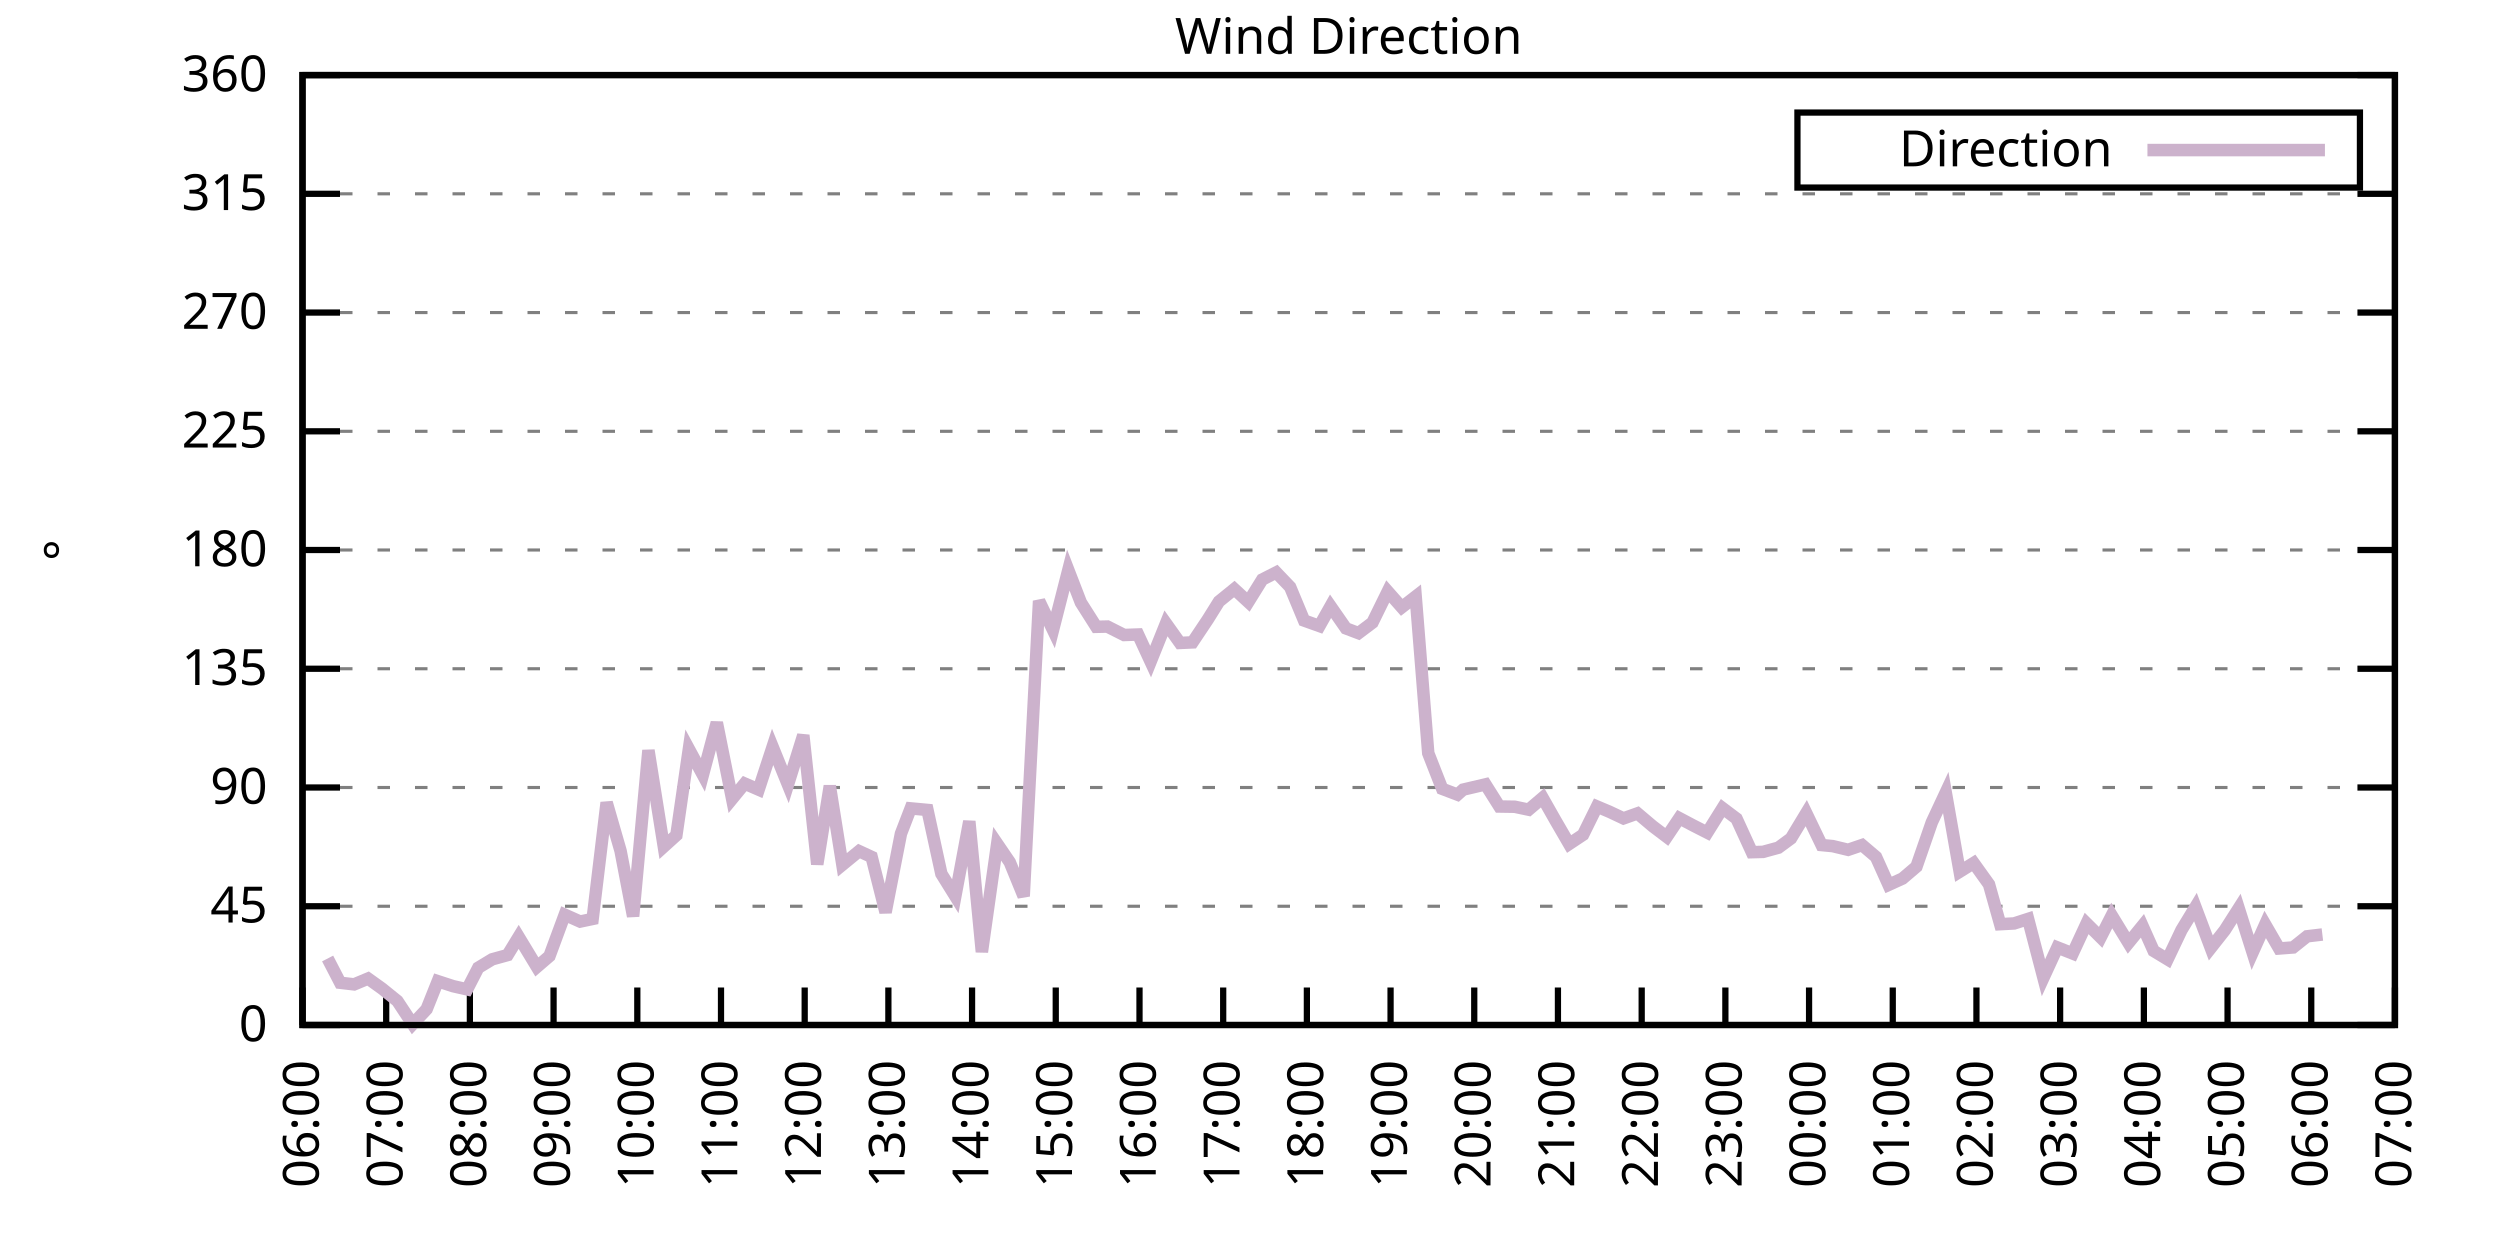
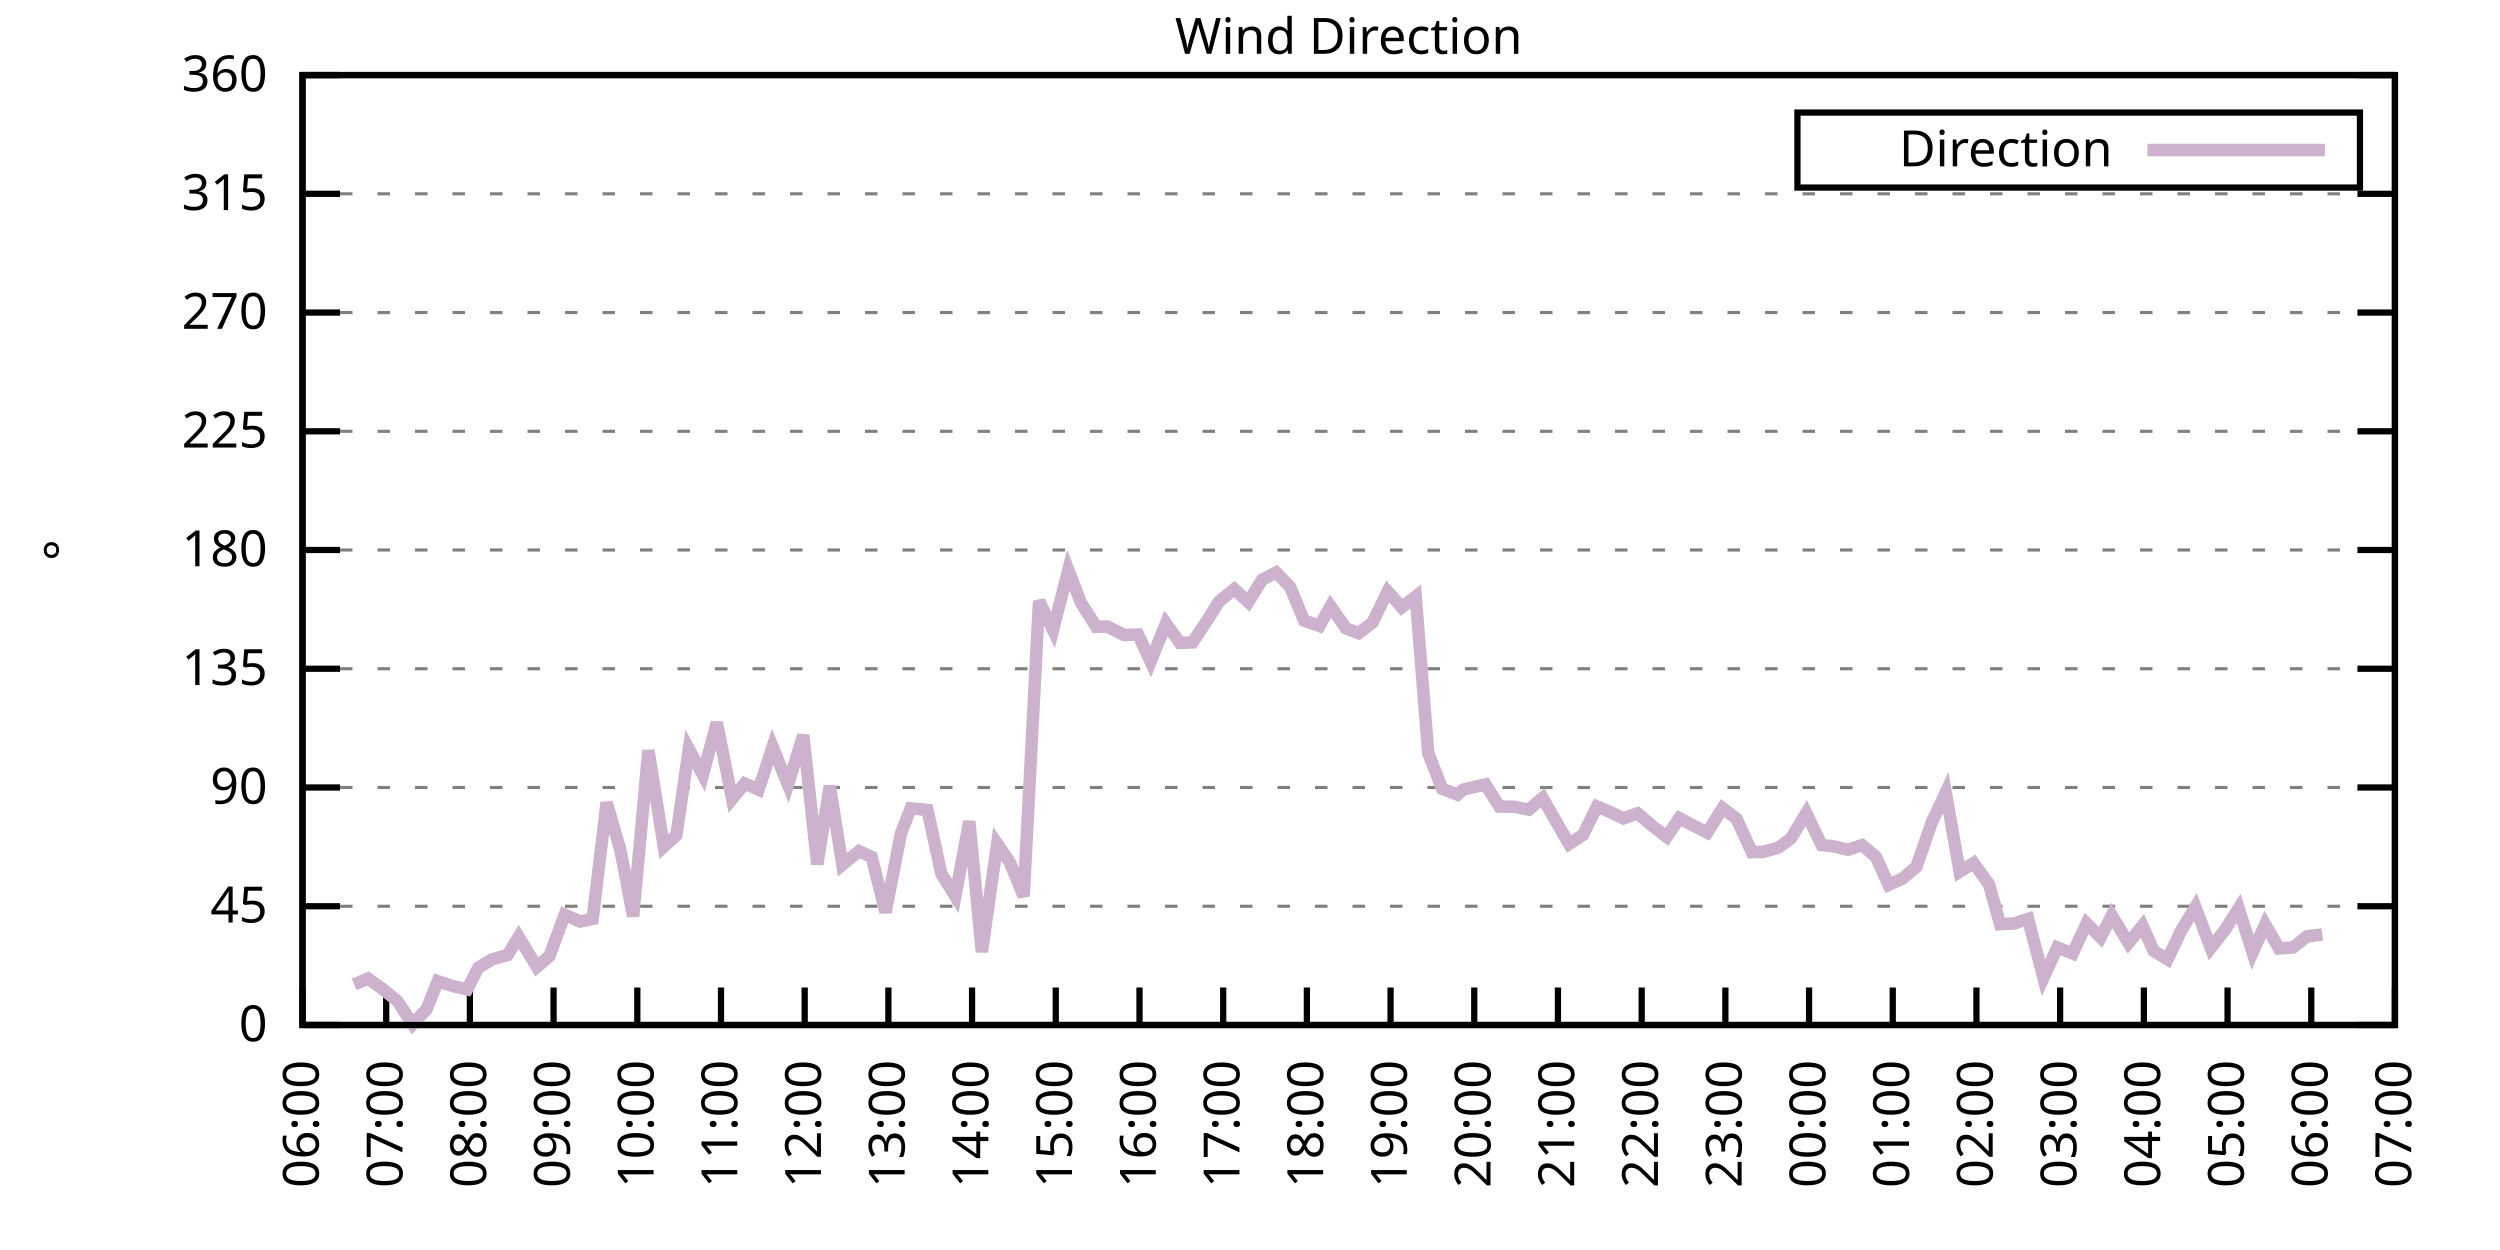
<svg xmlns="http://www.w3.org/2000/svg" xmlns:xlink="http://www.w3.org/1999/xlink" width="400" height="200" viewBox="0 0 400 200">
  <g id="gnuplot_canvas">
    <rect x="0" y="0" width="400" height="200" fill="none" />
    <defs>
      <circle id="gpDot" r="0.5" stroke-width="0.5" stroke="currentColor" />
      <path id="gpPt0" stroke-width="0.333" stroke="currentColor" d="M-1,0 h2 M0,-1 v2" />
      <path id="gpPt1" stroke-width="0.333" stroke="currentColor" d="M-1,-1 L1,1 M1,-1 L-1,1" />
      <path id="gpPt2" stroke-width="0.333" stroke="currentColor" d="M-1,0 L1,0 M0,-1 L0,1 M-1,-1 L1,1 M-1,1 L1,-1" />
      <rect id="gpPt3" stroke-width="0.333" stroke="currentColor" x="-1" y="-1" width="2" height="2" />
      <rect id="gpPt4" stroke-width="0.333" stroke="currentColor" fill="currentColor" x="-1" y="-1" width="2" height="2" />
      <circle id="gpPt5" stroke-width="0.333" stroke="currentColor" cx="0" cy="0" r="1" />
      <use xlink:href="#gpPt5" id="gpPt6" fill="currentColor" stroke="none" />
      <path id="gpPt7" stroke-width="0.333" stroke="currentColor" d="M0,-1.33 L-1.33,0.67 L1.33,0.67 z" />
      <use xlink:href="#gpPt7" id="gpPt8" fill="currentColor" stroke="none" />
      <use xlink:href="#gpPt7" id="gpPt9" stroke="currentColor" transform="rotate(180)" />
      <use xlink:href="#gpPt9" id="gpPt10" fill="currentColor" stroke="none" />
      <use xlink:href="#gpPt3" id="gpPt11" stroke="currentColor" transform="rotate(45)" />
      <use xlink:href="#gpPt11" id="gpPt12" fill="currentColor" stroke="none" />
      <path id="gpPt13" stroke-width="0.333" stroke="currentColor" d="M0,1.330 L1.265,0.411 L0.782,-1.067 L-0.782,-1.076 L-1.265,0.411 z" />
      <use xlink:href="#gpPt13" id="gpPt14" fill="currentColor" stroke="none" />
      <filter id="textbox" filterUnits="objectBoundingBox" x="0" y="0" height="1" width="1">
        <feFlood flood-color="white" flood-opacity="1" result="bgnd" />
        <feComposite in="SourceGraphic" in2="bgnd" operator="atop" />
      </filter>
      <filter id="greybox" filterUnits="objectBoundingBox" x="0" y="0" height="1" width="1">
        <feFlood flood-color="lightgrey" flood-opacity="1" result="grey" />
        <feComposite in="SourceGraphic" in2="grey" operator="atop" />
      </filter>
    </defs>
    <g fill="none" color="white" stroke="currentColor" stroke-width="1.00" stroke-linecap="butt" stroke-linejoin="miter">
</g>
    <g fill="none" color="black" stroke="currentColor" stroke-width="1.00" stroke-linecap="butt" stroke-linejoin="miter">
      <g stroke="none" shape-rendering="crispEdges">
        <polygon fill="rgb(255, 255, 255)" points="48.40,164.00 383.18,164.00 383.18,12.02 48.40,12.02 " />
      </g>
    </g>
    <g fill="none" color="black" stroke="currentColor" stroke-width="1.00" stroke-linecap="butt" stroke-linejoin="miter">
</g>
    <g fill="none" color="black" stroke="black" stroke-width="0.50" stroke-linecap="butt" stroke-linejoin="miter">
</g>
    <g fill="none" color="gray" stroke="currentColor" stroke-width="0.50" stroke-linecap="butt" stroke-linejoin="miter">
      <path stroke="gray" stroke-dasharray="2,4" class="gridline" d="M48.40,164.00 L383.19,164.00  " />
    </g>
    <g fill="none" color="gray" stroke="gray" stroke-width="1.00" stroke-linecap="butt" stroke-linejoin="miter">
</g>
    <g fill="none" color="black" stroke="currentColor" stroke-width="1.00" stroke-linecap="butt" stroke-linejoin="miter">
      <path stroke="black" d="M48.40,164.00 L54.40,164.00 M383.19,164.00 L377.19,164.00  " />
      <g transform="translate(42.80,166.60)" stroke="none" fill="black" font-family="Sans" font-size="8.00" text-anchor="end">
        <text>
          <tspan font-family="Sans"> 0</tspan>
        </text>
      </g>
    </g>
    <g fill="none" color="black" stroke="currentColor" stroke-width="1.00" stroke-linecap="butt" stroke-linejoin="miter">
</g>
    <g fill="none" color="black" stroke="black" stroke-width="0.50" stroke-linecap="butt" stroke-linejoin="miter">
</g>
    <g fill="none" color="gray" stroke="currentColor" stroke-width="0.50" stroke-linecap="butt" stroke-linejoin="miter">
      <path stroke="gray" stroke-dasharray="2,4" class="gridline" d="M48.40,145.00 L383.19,145.00  " />
    </g>
    <g fill="none" color="gray" stroke="gray" stroke-width="1.00" stroke-linecap="butt" stroke-linejoin="miter">
</g>
    <g fill="none" color="black" stroke="currentColor" stroke-width="1.00" stroke-linecap="butt" stroke-linejoin="miter">
      <path stroke="black" d="M48.40,145.00 L54.40,145.00 M383.19,145.00 L377.19,145.00  " />
      <g transform="translate(42.80,147.60)" stroke="none" fill="black" font-family="Sans" font-size="8.00" text-anchor="end">
        <text>
          <tspan font-family="Sans"> 45</tspan>
        </text>
      </g>
    </g>
    <g fill="none" color="black" stroke="currentColor" stroke-width="1.00" stroke-linecap="butt" stroke-linejoin="miter">
</g>
    <g fill="none" color="black" stroke="black" stroke-width="0.50" stroke-linecap="butt" stroke-linejoin="miter">
</g>
    <g fill="none" color="gray" stroke="currentColor" stroke-width="0.50" stroke-linecap="butt" stroke-linejoin="miter">
      <path stroke="gray" stroke-dasharray="2,4" class="gridline" d="M48.40,126.00 L383.19,126.00  " />
    </g>
    <g fill="none" color="gray" stroke="gray" stroke-width="1.00" stroke-linecap="butt" stroke-linejoin="miter">
</g>
    <g fill="none" color="black" stroke="currentColor" stroke-width="1.00" stroke-linecap="butt" stroke-linejoin="miter">
      <path stroke="black" d="M48.40,126.00 L54.40,126.00 M383.19,126.00 L377.19,126.00  " />
      <g transform="translate(42.80,128.60)" stroke="none" fill="black" font-family="Sans" font-size="8.00" text-anchor="end">
        <text>
          <tspan font-family="Sans"> 90</tspan>
        </text>
      </g>
    </g>
    <g fill="none" color="black" stroke="currentColor" stroke-width="1.00" stroke-linecap="butt" stroke-linejoin="miter">
</g>
    <g fill="none" color="black" stroke="black" stroke-width="0.50" stroke-linecap="butt" stroke-linejoin="miter">
</g>
    <g fill="none" color="gray" stroke="currentColor" stroke-width="0.50" stroke-linecap="butt" stroke-linejoin="miter">
      <path stroke="gray" stroke-dasharray="2,4" class="gridline" d="M48.40,107.00 L383.19,107.00  " />
    </g>
    <g fill="none" color="gray" stroke="gray" stroke-width="1.00" stroke-linecap="butt" stroke-linejoin="miter">
</g>
    <g fill="none" color="black" stroke="currentColor" stroke-width="1.00" stroke-linecap="butt" stroke-linejoin="miter">
      <path stroke="black" d="M48.40,107.00 L54.40,107.00 M383.19,107.00 L377.19,107.00  " />
      <g transform="translate(42.80,109.60)" stroke="none" fill="black" font-family="Sans" font-size="8.00" text-anchor="end">
        <text>
          <tspan font-family="Sans"> 135</tspan>
        </text>
      </g>
    </g>
    <g fill="none" color="black" stroke="currentColor" stroke-width="1.00" stroke-linecap="butt" stroke-linejoin="miter">
</g>
    <g fill="none" color="black" stroke="black" stroke-width="0.50" stroke-linecap="butt" stroke-linejoin="miter">
</g>
    <g fill="none" color="gray" stroke="currentColor" stroke-width="0.50" stroke-linecap="butt" stroke-linejoin="miter">
      <path stroke="gray" stroke-dasharray="2,4" class="gridline" d="M48.40,88.00 L383.19,88.00  " />
    </g>
    <g fill="none" color="gray" stroke="gray" stroke-width="1.00" stroke-linecap="butt" stroke-linejoin="miter">
</g>
    <g fill="none" color="black" stroke="currentColor" stroke-width="1.00" stroke-linecap="butt" stroke-linejoin="miter">
      <path stroke="black" d="M48.40,88.00 L54.40,88.00 M383.19,88.00 L377.19,88.00  " />
      <g transform="translate(42.80,90.60)" stroke="none" fill="black" font-family="Sans" font-size="8.00" text-anchor="end">
        <text>
          <tspan font-family="Sans"> 180</tspan>
        </text>
      </g>
    </g>
    <g fill="none" color="black" stroke="currentColor" stroke-width="1.00" stroke-linecap="butt" stroke-linejoin="miter">
</g>
    <g fill="none" color="black" stroke="black" stroke-width="0.50" stroke-linecap="butt" stroke-linejoin="miter">
</g>
    <g fill="none" color="gray" stroke="currentColor" stroke-width="0.50" stroke-linecap="butt" stroke-linejoin="miter">
      <path stroke="gray" stroke-dasharray="2,4" class="gridline" d="M48.40,69.01 L383.19,69.01  " />
    </g>
    <g fill="none" color="gray" stroke="gray" stroke-width="1.00" stroke-linecap="butt" stroke-linejoin="miter">
</g>
    <g fill="none" color="black" stroke="currentColor" stroke-width="1.00" stroke-linecap="butt" stroke-linejoin="miter">
      <path stroke="black" d="M48.40,69.01 L54.40,69.01 M383.19,69.01 L377.19,69.01  " />
      <g transform="translate(42.80,71.61)" stroke="none" fill="black" font-family="Sans" font-size="8.00" text-anchor="end">
        <text>
          <tspan font-family="Sans"> 225</tspan>
        </text>
      </g>
    </g>
    <g fill="none" color="black" stroke="currentColor" stroke-width="1.00" stroke-linecap="butt" stroke-linejoin="miter">
</g>
    <g fill="none" color="black" stroke="black" stroke-width="0.50" stroke-linecap="butt" stroke-linejoin="miter">
</g>
    <g fill="none" color="gray" stroke="currentColor" stroke-width="0.50" stroke-linecap="butt" stroke-linejoin="miter">
      <path stroke="gray" stroke-dasharray="2,4" class="gridline" d="M48.40,50.01 L383.19,50.01  " />
    </g>
    <g fill="none" color="gray" stroke="gray" stroke-width="1.00" stroke-linecap="butt" stroke-linejoin="miter">
</g>
    <g fill="none" color="black" stroke="currentColor" stroke-width="1.00" stroke-linecap="butt" stroke-linejoin="miter">
      <path stroke="black" d="M48.40,50.01 L54.40,50.01 M383.19,50.01 L377.19,50.01  " />
      <g transform="translate(42.80,52.61)" stroke="none" fill="black" font-family="Sans" font-size="8.00" text-anchor="end">
        <text>
          <tspan font-family="Sans"> 270</tspan>
        </text>
      </g>
    </g>
    <g fill="none" color="black" stroke="currentColor" stroke-width="1.00" stroke-linecap="butt" stroke-linejoin="miter">
</g>
    <g fill="none" color="black" stroke="black" stroke-width="0.50" stroke-linecap="butt" stroke-linejoin="miter">
</g>
    <g fill="none" color="gray" stroke="currentColor" stroke-width="0.50" stroke-linecap="butt" stroke-linejoin="miter">
      <path stroke="gray" stroke-dasharray="2,4" class="gridline" d="M48.40,31.01 L383.19,31.01  " />
    </g>
    <g fill="none" color="gray" stroke="gray" stroke-width="1.00" stroke-linecap="butt" stroke-linejoin="miter">
</g>
    <g fill="none" color="black" stroke="currentColor" stroke-width="1.00" stroke-linecap="butt" stroke-linejoin="miter">
      <path stroke="black" d="M48.40,31.01 L54.40,31.01 M383.19,31.01 L377.19,31.01  " />
      <g transform="translate(42.80,33.61)" stroke="none" fill="black" font-family="Sans" font-size="8.00" text-anchor="end">
        <text>
          <tspan font-family="Sans"> 315</tspan>
        </text>
      </g>
    </g>
    <g fill="none" color="black" stroke="currentColor" stroke-width="1.00" stroke-linecap="butt" stroke-linejoin="miter">
</g>
    <g fill="none" color="black" stroke="black" stroke-width="0.50" stroke-linecap="butt" stroke-linejoin="miter">
</g>
    <g fill="none" color="gray" stroke="currentColor" stroke-width="0.50" stroke-linecap="butt" stroke-linejoin="miter">
      <path stroke="gray" stroke-dasharray="2,4" class="gridline" d="M48.40,12.01 L383.19,12.01  " />
    </g>
    <g fill="none" color="gray" stroke="gray" stroke-width="1.00" stroke-linecap="butt" stroke-linejoin="miter">
</g>
    <g fill="none" color="black" stroke="currentColor" stroke-width="1.00" stroke-linecap="butt" stroke-linejoin="miter">
      <path stroke="black" d="M48.40,12.01 L54.40,12.01 M383.19,12.01 L377.19,12.01  " />
      <g transform="translate(42.80,14.61)" stroke="none" fill="black" font-family="Sans" font-size="8.00" text-anchor="end">
        <text>
          <tspan font-family="Sans"> 360</tspan>
        </text>
      </g>
    </g>
    <g fill="none" color="black" stroke="currentColor" stroke-width="1.00" stroke-linecap="butt" stroke-linejoin="miter">
      <path stroke="black" d="M48.40,164.00 L48.40,158.00  " />
      <g transform="translate(51.00,169.60) rotate(270.00)" stroke="none" fill="black" font-family="Sans" font-size="8.00" text-anchor="end">
        <text>
          <tspan font-family="Sans">06:00</tspan>
        </text>
      </g>
    </g>
    <g fill="none" color="black" stroke="currentColor" stroke-width="1.00" stroke-linecap="butt" stroke-linejoin="miter">
      <path stroke="black" d="M61.79,164.00 L61.79,158.00  " />
      <g transform="translate(64.39,169.60) rotate(270.00)" stroke="none" fill="black" font-family="Sans" font-size="8.00" text-anchor="end">
        <text>
          <tspan font-family="Sans">07:00</tspan>
        </text>
      </g>
    </g>
    <g fill="none" color="black" stroke="currentColor" stroke-width="1.00" stroke-linecap="butt" stroke-linejoin="miter">
      <path stroke="black" d="M75.18,164.00 L75.18,158.00  " />
      <g transform="translate(77.78,169.60) rotate(270.00)" stroke="none" fill="black" font-family="Sans" font-size="8.00" text-anchor="end">
        <text>
          <tspan font-family="Sans">08:00</tspan>
        </text>
      </g>
    </g>
    <g fill="none" color="black" stroke="currentColor" stroke-width="1.00" stroke-linecap="butt" stroke-linejoin="miter">
      <path stroke="black" d="M88.57,164.00 L88.57,158.00  " />
      <g transform="translate(91.17,169.60) rotate(270.00)" stroke="none" fill="black" font-family="Sans" font-size="8.00" text-anchor="end">
        <text>
          <tspan font-family="Sans">09:00</tspan>
        </text>
      </g>
    </g>
    <g fill="none" color="black" stroke="currentColor" stroke-width="1.00" stroke-linecap="butt" stroke-linejoin="miter">
      <path stroke="black" d="M101.97,164.00 L101.97,158.00  " />
      <g transform="translate(104.57,169.60) rotate(270.00)" stroke="none" fill="black" font-family="Sans" font-size="8.00" text-anchor="end">
        <text>
          <tspan font-family="Sans">10:00</tspan>
        </text>
      </g>
    </g>
    <g fill="none" color="black" stroke="currentColor" stroke-width="1.00" stroke-linecap="butt" stroke-linejoin="miter">
      <path stroke="black" d="M115.36,164.00 L115.36,158.00  " />
      <g transform="translate(117.96,169.60) rotate(270.00)" stroke="none" fill="black" font-family="Sans" font-size="8.00" text-anchor="end">
        <text>
          <tspan font-family="Sans">11:00</tspan>
        </text>
      </g>
    </g>
    <g fill="none" color="black" stroke="currentColor" stroke-width="1.00" stroke-linecap="butt" stroke-linejoin="miter">
      <path stroke="black" d="M128.75,164.00 L128.75,158.00  " />
      <g transform="translate(131.35,169.60) rotate(270.00)" stroke="none" fill="black" font-family="Sans" font-size="8.00" text-anchor="end">
        <text>
          <tspan font-family="Sans">12:00</tspan>
        </text>
      </g>
    </g>
    <g fill="none" color="black" stroke="currentColor" stroke-width="1.00" stroke-linecap="butt" stroke-linejoin="miter">
      <path stroke="black" d="M142.14,164.00 L142.14,158.00  " />
      <g transform="translate(144.74,169.60) rotate(270.00)" stroke="none" fill="black" font-family="Sans" font-size="8.00" text-anchor="end">
        <text>
          <tspan font-family="Sans">13:00</tspan>
        </text>
      </g>
    </g>
    <g fill="none" color="black" stroke="currentColor" stroke-width="1.00" stroke-linecap="butt" stroke-linejoin="miter">
      <path stroke="black" d="M155.53,164.00 L155.53,158.00  " />
      <g transform="translate(158.13,169.60) rotate(270.00)" stroke="none" fill="black" font-family="Sans" font-size="8.00" text-anchor="end">
        <text>
          <tspan font-family="Sans">14:00</tspan>
        </text>
      </g>
    </g>
    <g fill="none" color="black" stroke="currentColor" stroke-width="1.00" stroke-linecap="butt" stroke-linejoin="miter">
      <path stroke="black" d="M168.92,164.00 L168.92,158.00  " />
      <g transform="translate(171.52,169.60) rotate(270.00)" stroke="none" fill="black" font-family="Sans" font-size="8.00" text-anchor="end">
        <text>
          <tspan font-family="Sans">15:00</tspan>
        </text>
      </g>
    </g>
    <g fill="none" color="black" stroke="currentColor" stroke-width="1.00" stroke-linecap="butt" stroke-linejoin="miter">
      <path stroke="black" d="M182.32,164.00 L182.32,158.00  " />
      <g transform="translate(184.92,169.60) rotate(270.00)" stroke="none" fill="black" font-family="Sans" font-size="8.00" text-anchor="end">
        <text>
          <tspan font-family="Sans">16:00</tspan>
        </text>
      </g>
    </g>
    <g fill="none" color="black" stroke="currentColor" stroke-width="1.00" stroke-linecap="butt" stroke-linejoin="miter">
      <path stroke="black" d="M195.71,164.00 L195.71,158.00  " />
      <g transform="translate(198.31,169.60) rotate(270.00)" stroke="none" fill="black" font-family="Sans" font-size="8.00" text-anchor="end">
        <text>
          <tspan font-family="Sans">17:00</tspan>
        </text>
      </g>
    </g>
    <g fill="none" color="black" stroke="currentColor" stroke-width="1.00" stroke-linecap="butt" stroke-linejoin="miter">
      <path stroke="black" d="M209.10,164.00 L209.10,158.00  " />
      <g transform="translate(211.70,169.60) rotate(270.00)" stroke="none" fill="black" font-family="Sans" font-size="8.00" text-anchor="end">
        <text>
          <tspan font-family="Sans">18:00</tspan>
        </text>
      </g>
    </g>
    <g fill="none" color="black" stroke="currentColor" stroke-width="1.00" stroke-linecap="butt" stroke-linejoin="miter">
      <path stroke="black" d="M222.49,164.00 L222.49,158.00  " />
      <g transform="translate(225.09,169.60) rotate(270.00)" stroke="none" fill="black" font-family="Sans" font-size="8.00" text-anchor="end">
        <text>
          <tspan font-family="Sans">19:00</tspan>
        </text>
      </g>
    </g>
    <g fill="none" color="black" stroke="currentColor" stroke-width="1.00" stroke-linecap="butt" stroke-linejoin="miter">
      <path stroke="black" d="M235.88,164.00 L235.88,158.00  " />
      <g transform="translate(238.48,169.60) rotate(270.00)" stroke="none" fill="black" font-family="Sans" font-size="8.00" text-anchor="end">
        <text>
          <tspan font-family="Sans">20:00</tspan>
        </text>
      </g>
    </g>
    <g fill="none" color="black" stroke="currentColor" stroke-width="1.00" stroke-linecap="butt" stroke-linejoin="miter">
      <path stroke="black" d="M249.27,164.00 L249.27,158.00  " />
      <g transform="translate(251.87,169.60) rotate(270.00)" stroke="none" fill="black" font-family="Sans" font-size="8.00" text-anchor="end">
        <text>
          <tspan font-family="Sans">21:00</tspan>
        </text>
      </g>
    </g>
    <g fill="none" color="black" stroke="currentColor" stroke-width="1.00" stroke-linecap="butt" stroke-linejoin="miter">
      <path stroke="black" d="M262.67,164.00 L262.67,158.00  " />
      <g transform="translate(265.27,169.60) rotate(270.00)" stroke="none" fill="black" font-family="Sans" font-size="8.00" text-anchor="end">
        <text>
          <tspan font-family="Sans">22:00</tspan>
        </text>
      </g>
    </g>
    <g fill="none" color="black" stroke="currentColor" stroke-width="1.00" stroke-linecap="butt" stroke-linejoin="miter">
      <path stroke="black" d="M276.06,164.00 L276.06,158.00  " />
      <g transform="translate(278.66,169.60) rotate(270.00)" stroke="none" fill="black" font-family="Sans" font-size="8.00" text-anchor="end">
        <text>
          <tspan font-family="Sans">23:00</tspan>
        </text>
      </g>
    </g>
    <g fill="none" color="black" stroke="currentColor" stroke-width="1.00" stroke-linecap="butt" stroke-linejoin="miter">
      <path stroke="black" d="M289.45,164.00 L289.45,158.00  " />
      <g transform="translate(292.05,169.60) rotate(270.00)" stroke="none" fill="black" font-family="Sans" font-size="8.00" text-anchor="end">
        <text>
          <tspan font-family="Sans">00:00</tspan>
        </text>
      </g>
    </g>
    <g fill="none" color="black" stroke="currentColor" stroke-width="1.00" stroke-linecap="butt" stroke-linejoin="miter">
      <path stroke="black" d="M302.84,164.00 L302.84,158.00  " />
      <g transform="translate(305.44,169.60) rotate(270.00)" stroke="none" fill="black" font-family="Sans" font-size="8.00" text-anchor="end">
        <text>
          <tspan font-family="Sans">01:00</tspan>
        </text>
      </g>
    </g>
    <g fill="none" color="black" stroke="currentColor" stroke-width="1.00" stroke-linecap="butt" stroke-linejoin="miter">
      <path stroke="black" d="M316.23,164.00 L316.23,158.00  " />
      <g transform="translate(318.83,169.60) rotate(270.00)" stroke="none" fill="black" font-family="Sans" font-size="8.00" text-anchor="end">
        <text>
          <tspan font-family="Sans">02:00</tspan>
        </text>
      </g>
    </g>
    <g fill="none" color="black" stroke="currentColor" stroke-width="1.00" stroke-linecap="butt" stroke-linejoin="miter">
      <path stroke="black" d="M329.62,164.00 L329.62,158.00  " />
      <g transform="translate(332.22,169.60) rotate(270.00)" stroke="none" fill="black" font-family="Sans" font-size="8.00" text-anchor="end">
        <text>
          <tspan font-family="Sans">03:00</tspan>
        </text>
      </g>
    </g>
    <g fill="none" color="black" stroke="currentColor" stroke-width="1.00" stroke-linecap="butt" stroke-linejoin="miter">
      <path stroke="black" d="M343.02,164.00 L343.02,158.00  " />
      <g transform="translate(345.62,169.60) rotate(270.00)" stroke="none" fill="black" font-family="Sans" font-size="8.00" text-anchor="end">
        <text>
          <tspan font-family="Sans">04:00</tspan>
        </text>
      </g>
    </g>
    <g fill="none" color="black" stroke="currentColor" stroke-width="1.00" stroke-linecap="butt" stroke-linejoin="miter">
      <path stroke="black" d="M356.41,164.00 L356.41,158.00  " />
      <g transform="translate(359.01,169.60) rotate(270.00)" stroke="none" fill="black" font-family="Sans" font-size="8.00" text-anchor="end">
        <text>
          <tspan font-family="Sans">05:00</tspan>
        </text>
      </g>
    </g>
    <g fill="none" color="black" stroke="currentColor" stroke-width="1.00" stroke-linecap="butt" stroke-linejoin="miter">
      <path stroke="black" d="M369.80,164.00 L369.80,158.00  " />
      <g transform="translate(372.40,169.60) rotate(270.00)" stroke="none" fill="black" font-family="Sans" font-size="8.00" text-anchor="end">
        <text>
          <tspan font-family="Sans">06:00</tspan>
        </text>
      </g>
    </g>
    <g fill="none" color="black" stroke="currentColor" stroke-width="1.00" stroke-linecap="butt" stroke-linejoin="miter">
      <path stroke="black" d="M383.19,164.00 L383.19,158.00  " />
      <g transform="translate(385.79,169.60) rotate(270.00)" stroke="none" fill="black" font-family="Sans" font-size="8.00" text-anchor="end">
        <text>
          <tspan font-family="Sans">07:00</tspan>
        </text>
      </g>
    </g>
    <g fill="none" color="black" stroke="currentColor" stroke-width="1.00" stroke-linecap="butt" stroke-linejoin="miter">
</g>
    <g fill="none" color="black" stroke="currentColor" stroke-width="1.00" stroke-linecap="butt" stroke-linejoin="miter">
      <path stroke="black" d="M48.40,12.01 L48.40,164.00 L383.19,164.00 L383.19,12.01 L48.40,12.01 Z  " />
    </g>
    <g fill="none" color="black" stroke="currentColor" stroke-width="1.00" stroke-linecap="butt" stroke-linejoin="miter">
</g>
    <g fill="none" color="black" stroke="currentColor" stroke-width="1.00" stroke-linecap="butt" stroke-linejoin="miter">
      <path stroke="black" d="M287.59,30.01 L287.59,18.01 L377.59,18.01 L377.59,30.01 L287.59,30.01 Z  " />
    </g>
    <g id="Wind_direction_plot_1">
      <g fill="none" color="white" stroke="black" stroke-width="2.00" stroke-linecap="butt" stroke-linejoin="miter">
</g>
      <g fill="none" color="black" stroke="currentColor" stroke-width="2.00" stroke-linecap="butt" stroke-linejoin="miter">
        <g transform="translate(337.99,26.61)" stroke="none" fill="black" font-family="Sans" font-size="8.00" text-anchor="end">
          <text>
            <tspan font-family="Sans">Direction</tspan>
          </text>
        </g>
      </g>
      <g fill="none" color="black" stroke="currentColor" stroke-width="2.00" stroke-linecap="butt" stroke-linejoin="miter">
-         <path stroke="rgb(204, 178, 204)" d="M343.59,24.01 L371.99,24.01 M52.42,153.36 L54.43,157.24 L56.66,157.50 L58.89,156.57 L61.12,158.17 L63.58,160.16   L66.03,163.87 L68.26,161.47 L70.05,156.99 L72.50,157.79 L74.74,158.30 L76.52,154.84 L78.75,153.49 L81.21,152.81   L82.99,149.90 L85.90,154.71 L87.91,152.98 L90.36,146.35 L92.82,147.45 L94.82,147.03 L97.06,128.41 L99.29,136.14   L101.30,146.61 L103.75,120.05 L106.21,135.46 L108.22,133.64 L110.22,119.84 L112.46,123.98 L114.69,115.62 L117.14,127.82   L119.15,125.37 L121.38,126.34 L123.62,119.50 L126.07,125.54 L128.53,117.64 L130.76,138.29 L132.77,125.75 L134.78,138.37   L137.45,136.18 L139.46,137.11 L141.69,145.97 L144.15,133.39 L145.71,129.34 L148.39,129.59 L150.62,139.81 L152.85,143.40   L155.09,131.41 L157.10,152.31 L159.55,135.00 L161.56,137.95 L163.79,143.40 L166.25,96.15 L168.48,100.80 L170.93,91.21   L172.94,96.41 L175.40,100.29 L177.18,100.25 L179.86,101.60 L182.09,101.52 L184.10,105.86 L186.56,99.74 L188.79,102.87   L190.80,102.78 L193.25,99.11 L195.04,96.24 L197.49,94.25 L199.73,96.32 L201.96,92.73 L204.19,91.59 L206.42,93.92   L208.65,99.28 L211.11,100.16 L212.89,97.00 L215.35,100.54 L217.36,101.30 L219.59,99.62 L222.04,94.63 L224.28,97.17   L226.51,95.44 L228.52,120.51 L230.75,126.21 L233.20,127.14 L234.10,126.34 L237.67,125.50 L239.90,129.04 L242.36,129.08   L244.59,129.55 L246.82,127.65 L248.83,131.20 L251.06,135.04 L253.29,133.56 L255.52,129.04 L257.53,129.89 L259.76,130.94   L262.00,130.14 L264.45,132.21 L266.68,133.90 L268.69,130.90 L270.92,132.08 L273.16,133.22 L275.61,129.30 L277.84,130.98   L280.30,136.35 L282.08,136.30 L284.54,135.63 L286.55,134.15 L289.00,130.10 L291.46,135.21 L293.24,135.38 L295.70,135.97   L297.93,135.21 L300.16,137.11 L302.17,141.58 L304.40,140.57 L306.63,138.67 L309.09,131.58 L311.32,126.80 L313.55,139.47   L315.79,138.08 L318.24,141.50 L320.03,147.87 L322.26,147.75 L324.49,147.03 L326.95,156.44 L329.18,151.59 L331.63,152.56   L333.86,147.75 L336.10,149.98 L337.88,146.48 L340.56,150.87 L342.79,148.13 L344.58,152.14 L346.81,153.49 L349.04,148.80   L351.27,145.13 L353.73,151.67 L355.96,148.84 L358.19,145.34 L360.42,152.39 L362.43,147.91 L364.66,151.76 L366.90,151.59   L369.13,149.81 L371.58,149.52  " />
+         <path stroke="rgb(204, 178, 204)" d="M343.59,24.01 L371.99,24.01 M56.66,157.50 L58.89,156.57 L61.12,158.17 L63.58,160.16 L66.03,163.87 L68.26,161.47   L70.05,156.99 L72.50,157.79 L74.74,158.30 L76.52,154.84 L78.75,153.49 L81.21,152.81 L82.99,149.90 L85.90,154.71   L87.91,152.98 L90.36,146.35 L92.82,147.45 L94.82,147.03 L97.06,128.41 L99.29,136.14 L101.30,146.61 L103.75,120.05   L106.21,135.46 L108.22,133.64 L110.22,119.84 L112.46,123.98 L114.69,115.62 L117.14,127.82 L119.15,125.37 L121.38,126.34   L123.62,119.50 L126.07,125.54 L128.53,117.64 L130.76,138.29 L132.77,125.75 L134.78,138.37 L137.45,136.18 L139.46,137.11   L141.69,145.97 L144.15,133.39 L145.71,129.34 L148.39,129.59 L150.62,139.81 L152.85,143.40 L155.09,131.41 L157.10,152.31   L159.55,135.00 L161.56,137.95 L163.79,143.40 L166.25,96.15 L168.48,100.80 L170.93,91.21 L172.94,96.41 L175.40,100.29   L177.18,100.25 L179.86,101.60 L182.09,101.52 L184.10,105.86 L186.56,99.74 L188.79,102.87 L190.80,102.78 L193.25,99.11   L195.04,96.24 L197.49,94.25 L199.73,96.32 L201.96,92.73 L204.19,91.59 L206.42,93.92 L208.65,99.28 L211.11,100.16   L212.89,97.00 L215.35,100.54 L217.36,101.30 L219.59,99.62 L222.04,94.63 L224.28,97.17 L226.51,95.44 L228.52,120.51   L230.75,126.21 L233.20,127.14 L234.10,126.34 L237.67,125.50 L239.90,129.04 L242.36,129.08 L244.59,129.55 L246.82,127.65   L248.83,131.20 L251.06,135.04 L253.29,133.56 L255.52,129.04 L257.53,129.89 L259.76,130.94 L262.00,130.14 L264.45,132.21   L266.68,133.90 L268.69,130.90 L270.92,132.08 L273.16,133.22 L275.61,129.30 L277.84,130.98 L280.30,136.35 L282.08,136.30   L284.54,135.63 L286.55,134.15 L289.00,130.10 L291.46,135.21 L293.24,135.38 L295.70,135.97 L297.93,135.21 L300.16,137.11   L302.17,141.58 L304.40,140.57 L306.63,138.67 L309.09,131.58 L311.32,126.80 L313.55,139.47 L315.79,138.08 L318.24,141.50   L320.03,147.87 L322.26,147.75 L324.49,147.03 L326.95,156.44 L329.18,151.59 L331.63,152.56 L333.86,147.75 L336.10,149.98   L337.88,146.48 L340.56,150.87 L342.79,148.13 L344.58,152.14 L346.81,153.49 L349.04,148.80 L351.27,145.13 L353.73,151.67   L355.96,148.84 L358.19,145.34 L360.42,152.39 L362.43,147.91 L364.66,151.76 L366.90,151.59 L369.13,149.81 L371.58,149.52    " />
      </g>
    </g>
    <g fill="none" color="black" stroke="currentColor" stroke-width="2.00" stroke-linecap="butt" stroke-linejoin="miter">
</g>
    <g fill="none" color="black" stroke="black" stroke-width="1.00" stroke-linecap="butt" stroke-linejoin="miter">
</g>
    <g fill="none" color="black" stroke="currentColor" stroke-width="1.00" stroke-linecap="butt" stroke-linejoin="miter">
      <path stroke="black" d="M48.40,12.01 L48.40,164.00 L383.19,164.00 L383.19,12.01 L48.40,12.01 Z  " />
      <g transform="translate(12.80,88.01) rotate(270.00)" stroke="none" fill="black" font-family="Sans" font-size="8.00" text-anchor="middle">
        <text>
          <tspan font-family="Sans">°</tspan>
        </text>
      </g>
    </g>
    <g fill="none" color="black" stroke="currentColor" stroke-width="1.00" stroke-linecap="butt" stroke-linejoin="miter">
</g>
    <g fill="none" color="black" stroke="currentColor" stroke-width="1.00" stroke-linecap="butt" stroke-linejoin="miter">
      <g transform="translate(215.79,8.61)" stroke="none" fill="black" font-family="Sans" font-size="8.00" text-anchor="middle">
        <text>
          <tspan font-family="Sans">Wind Direction</tspan>
        </text>
      </g>
    </g>
    <g fill="none" color="black" stroke="currentColor" stroke-width="1.00" stroke-linecap="butt" stroke-linejoin="miter">
</g>
  </g>
</svg>
